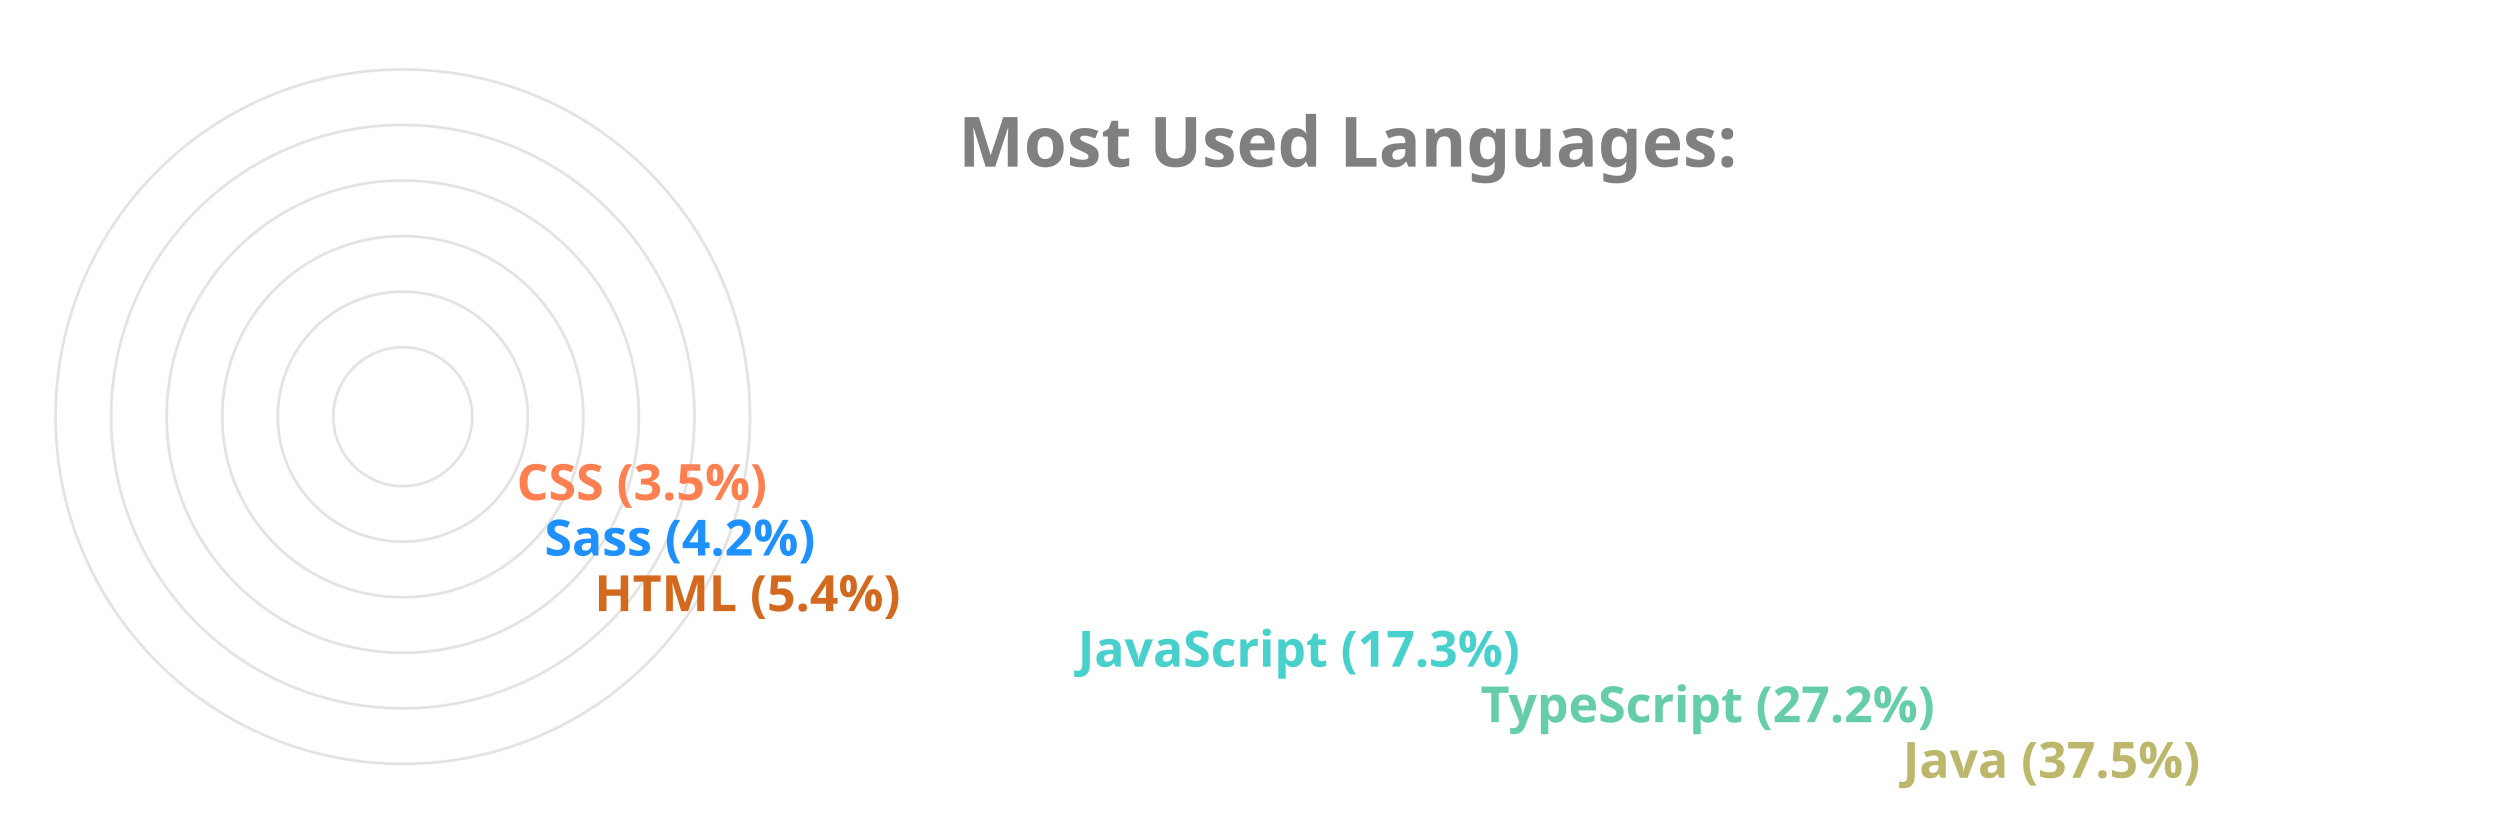
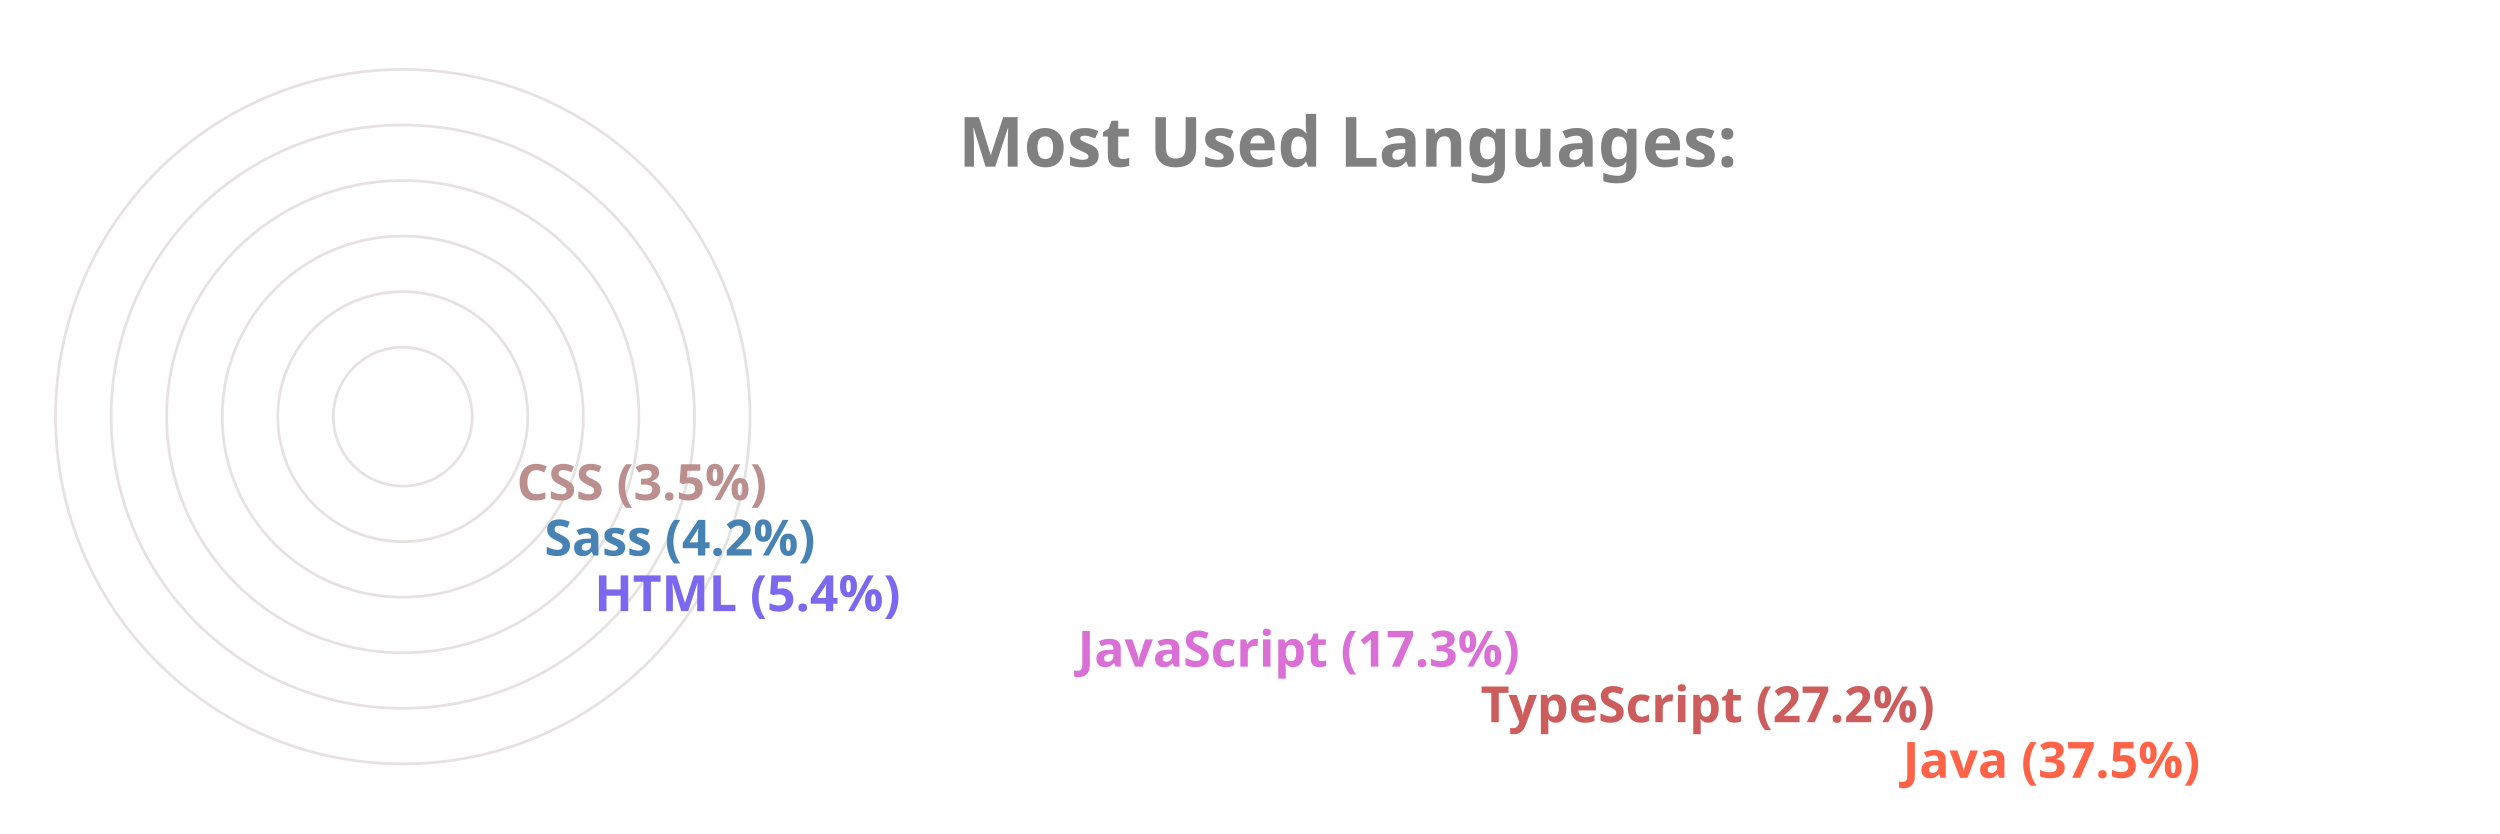
<svg xmlns="http://www.w3.org/2000/svg" viewBox="0 0 650 300" height="200px" width="600px">
  <style>
		.label {
			font: bold 25px sans-serif;
			color: #404040;
			-webkit-text-stroke: 1px white;
	  	}
		.name {
			font: bold 18px sans-serif;
			color: #404040;
	  	}

		.line {
			stroke-dasharray: 1000;
			stroke-dashoffset: 1000;
			animation: dash 3.5s ease-in-out forwards;	
			animation-iteration-count: infinite;
			animation-direction: alternate-reverse;
		}

		.path {
			stroke-dasharray: 1000;
			stroke-dashoffset: 1000;
			animation: dash 3.5s ease-in-out forwards;	
			animation-iteration-count: infinite;
			animation-direction: alternate-reverse;
		}
		  
		@keyframes dash {
			to {
				stroke-dashoffset: 0;
			}
		}

	</style>
  <g stroke="#E6E2E1" fill="none" stroke-width="1">
    <circle cx="20" cy="150" r="125" />
    <circle cx="20" cy="150" r="105" />
    <circle cx="20" cy="150" r="85" />
    <circle cx="20" cy="150" r="65" />
    <circle cx="20" cy="150" r="45" />
    <circle cx="20" cy="150" r="25" />
  </g>
  <g fill="none" stroke-width="20" class="line">
-     <line x2="550" y2="275" x1="20" y1="275" stroke="DarkKhaki" />
-     <line x2="398" y2="255" x1="20" y1="255" stroke="MediumAquaMarine" />
-     <line x2="253" y2="235" x1="20" y1="235" stroke="MediumTurquoise" />
-     <line x2="79" y2="215" x1="20" y1="215" stroke="Chocolate" />
-     <line x2="61" y2="195" x1="20" y1="195" stroke="DodgerBlue" />
-     <line x2="51" y2="175" x1="20" y1="175" stroke="Coral" />
+     <line x2="550" y2="275" x1="20" y1="275" stroke="Tomato" />
+     <line x2="398" y2="255" x1="20" y1="255" stroke="IndianRed" />
+     <line x2="253" y2="235" x1="20" y1="235" stroke="Orchid" />
+     <line x2="79" y2="215" x1="20" y1="215" stroke="MediumSlateBlue" />
+     <line x2="61" y2="195" x1="20" y1="195" stroke="SteelBlue" />
+     <line x2="51" y2="175" x1="20" y1="175" stroke="RosyBrown" />
  </g>
  <g fill="none" stroke-width="20" stroke-linecap="round" class="path">
-     <path d="M 20 275 A 125 125 45 0 1 -78 73" stroke="DarkKhaki" />
-     <path d="M 20 255 A 105 105 45 0 1 -73 102" stroke="MediumAquaMarine" />
-     <path d="M 20 235 A 85 85 45 0 1 -61 125" stroke="MediumTurquoise" />
-     <path d="M 20 215 A 65 65 45 0 1 -44 144" stroke="Chocolate" />
-     <path d="M 20 195 A 45 45 45 0 1 -24 146" stroke="DodgerBlue" />
-     <path d="M 20 175 A 25 25 45 0 1 -4 148" stroke="Coral" />
+     <path d="M 20 275 A 125 125 45 0 1 -78 73" stroke="Tomato" />
+     <path d="M 20 255 A 105 105 45 0 1 -73 102" stroke="IndianRed" />
+     <path d="M 20 235 A 85 85 45 0 1 -61 125" stroke="Orchid" />
+     <path d="M 20 215 A 65 65 45 0 1 -44 144" stroke="MediumSlateBlue" />
+     <path d="M 20 195 A 45 45 45 0 1 -24 146" stroke="SteelBlue" />
+     <path d="M 20 175 A 25 25 45 0 1 -4 148" stroke="RosyBrown" />
  </g>
  <g class="name">
-     <text x="560" y="280" fill="DarkKhaki">Java (37.5%)</text>
-     <text x="408" y="260" fill="MediumAquaMarine">TypeScript (27.2%)</text>
-     <text x="263" y="240" fill="MediumTurquoise">JavaScript (17.3%)</text>
-     <text x="89" y="220" fill="Chocolate">HTML (5.4%)</text>
-     <text x="71" y="200" fill="DodgerBlue">Sass (4.2%)</text>
-     <text x="61" y="180" fill="Coral">CSS (3.5%)</text>
+     <text x="560" y="280" fill="Tomato">Java (37.5%)</text>
+     <text x="408" y="260" fill="IndianRed">TypeScript (27.2%)</text>
+     <text x="263" y="240" fill="Orchid">JavaScript (17.3%)</text>
+     <text x="89" y="220" fill="MediumSlateBlue">HTML (5.4%)</text>
+     <text x="71" y="200" fill="SteelBlue">Sass (4.2%)</text>
+     <text x="61" y="180" fill="RosyBrown">CSS (3.5%)</text>
  </g>
  <g class="label">
    <text x="220" y="60" fill="grey">Most Used Languages:</text>
  </g>
</svg>
